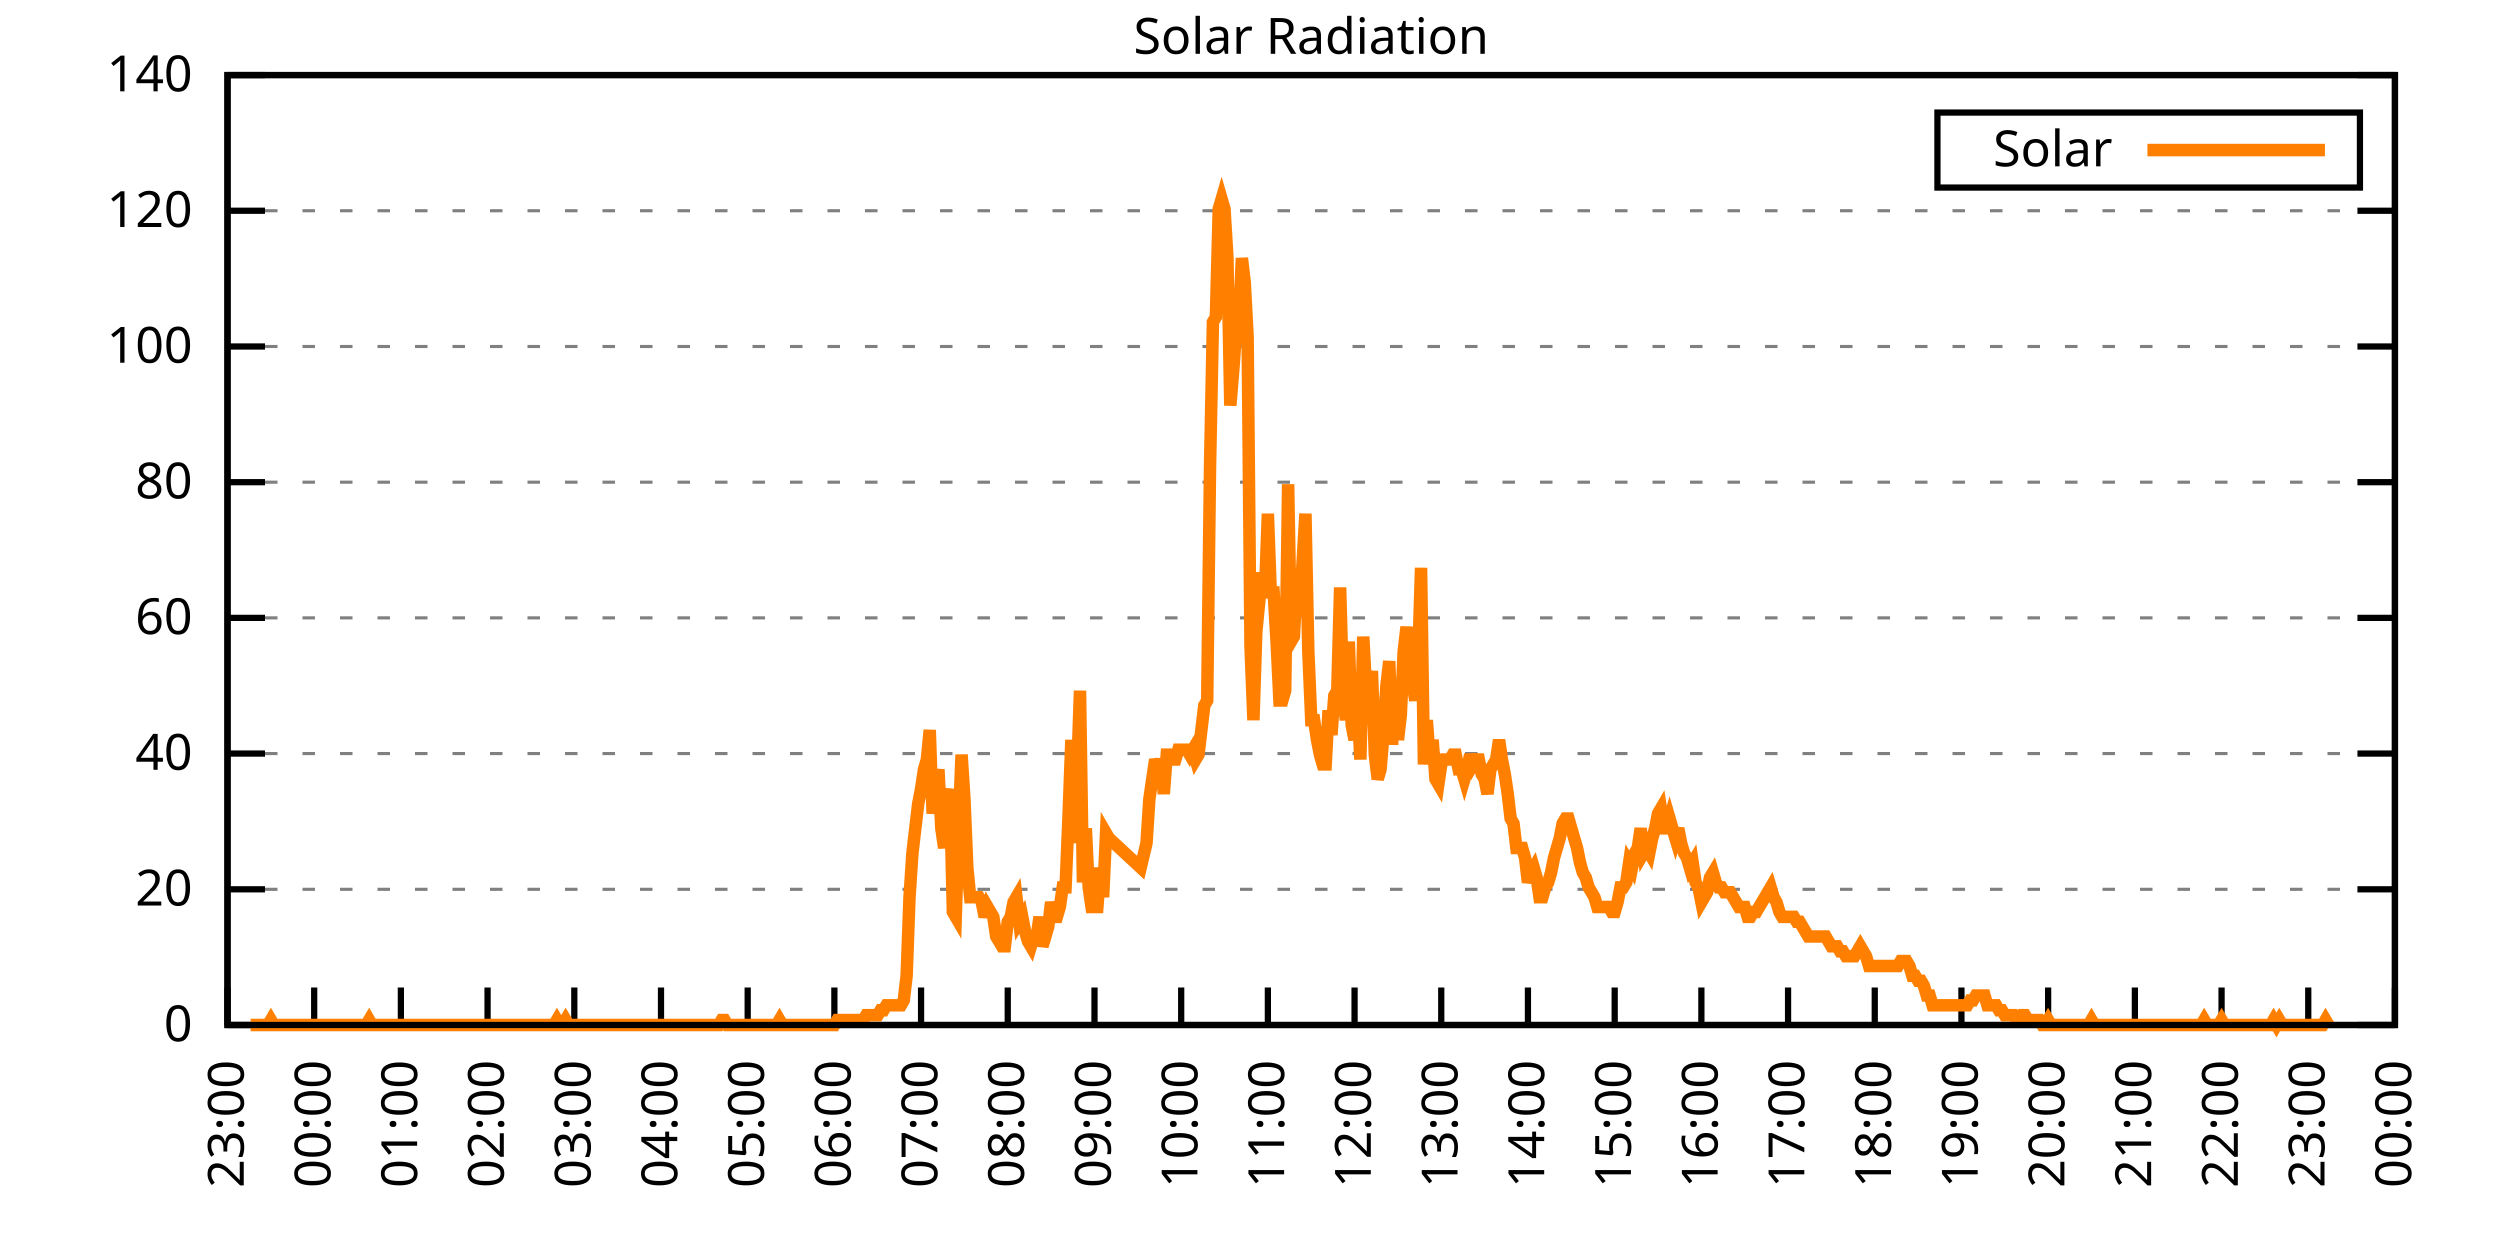
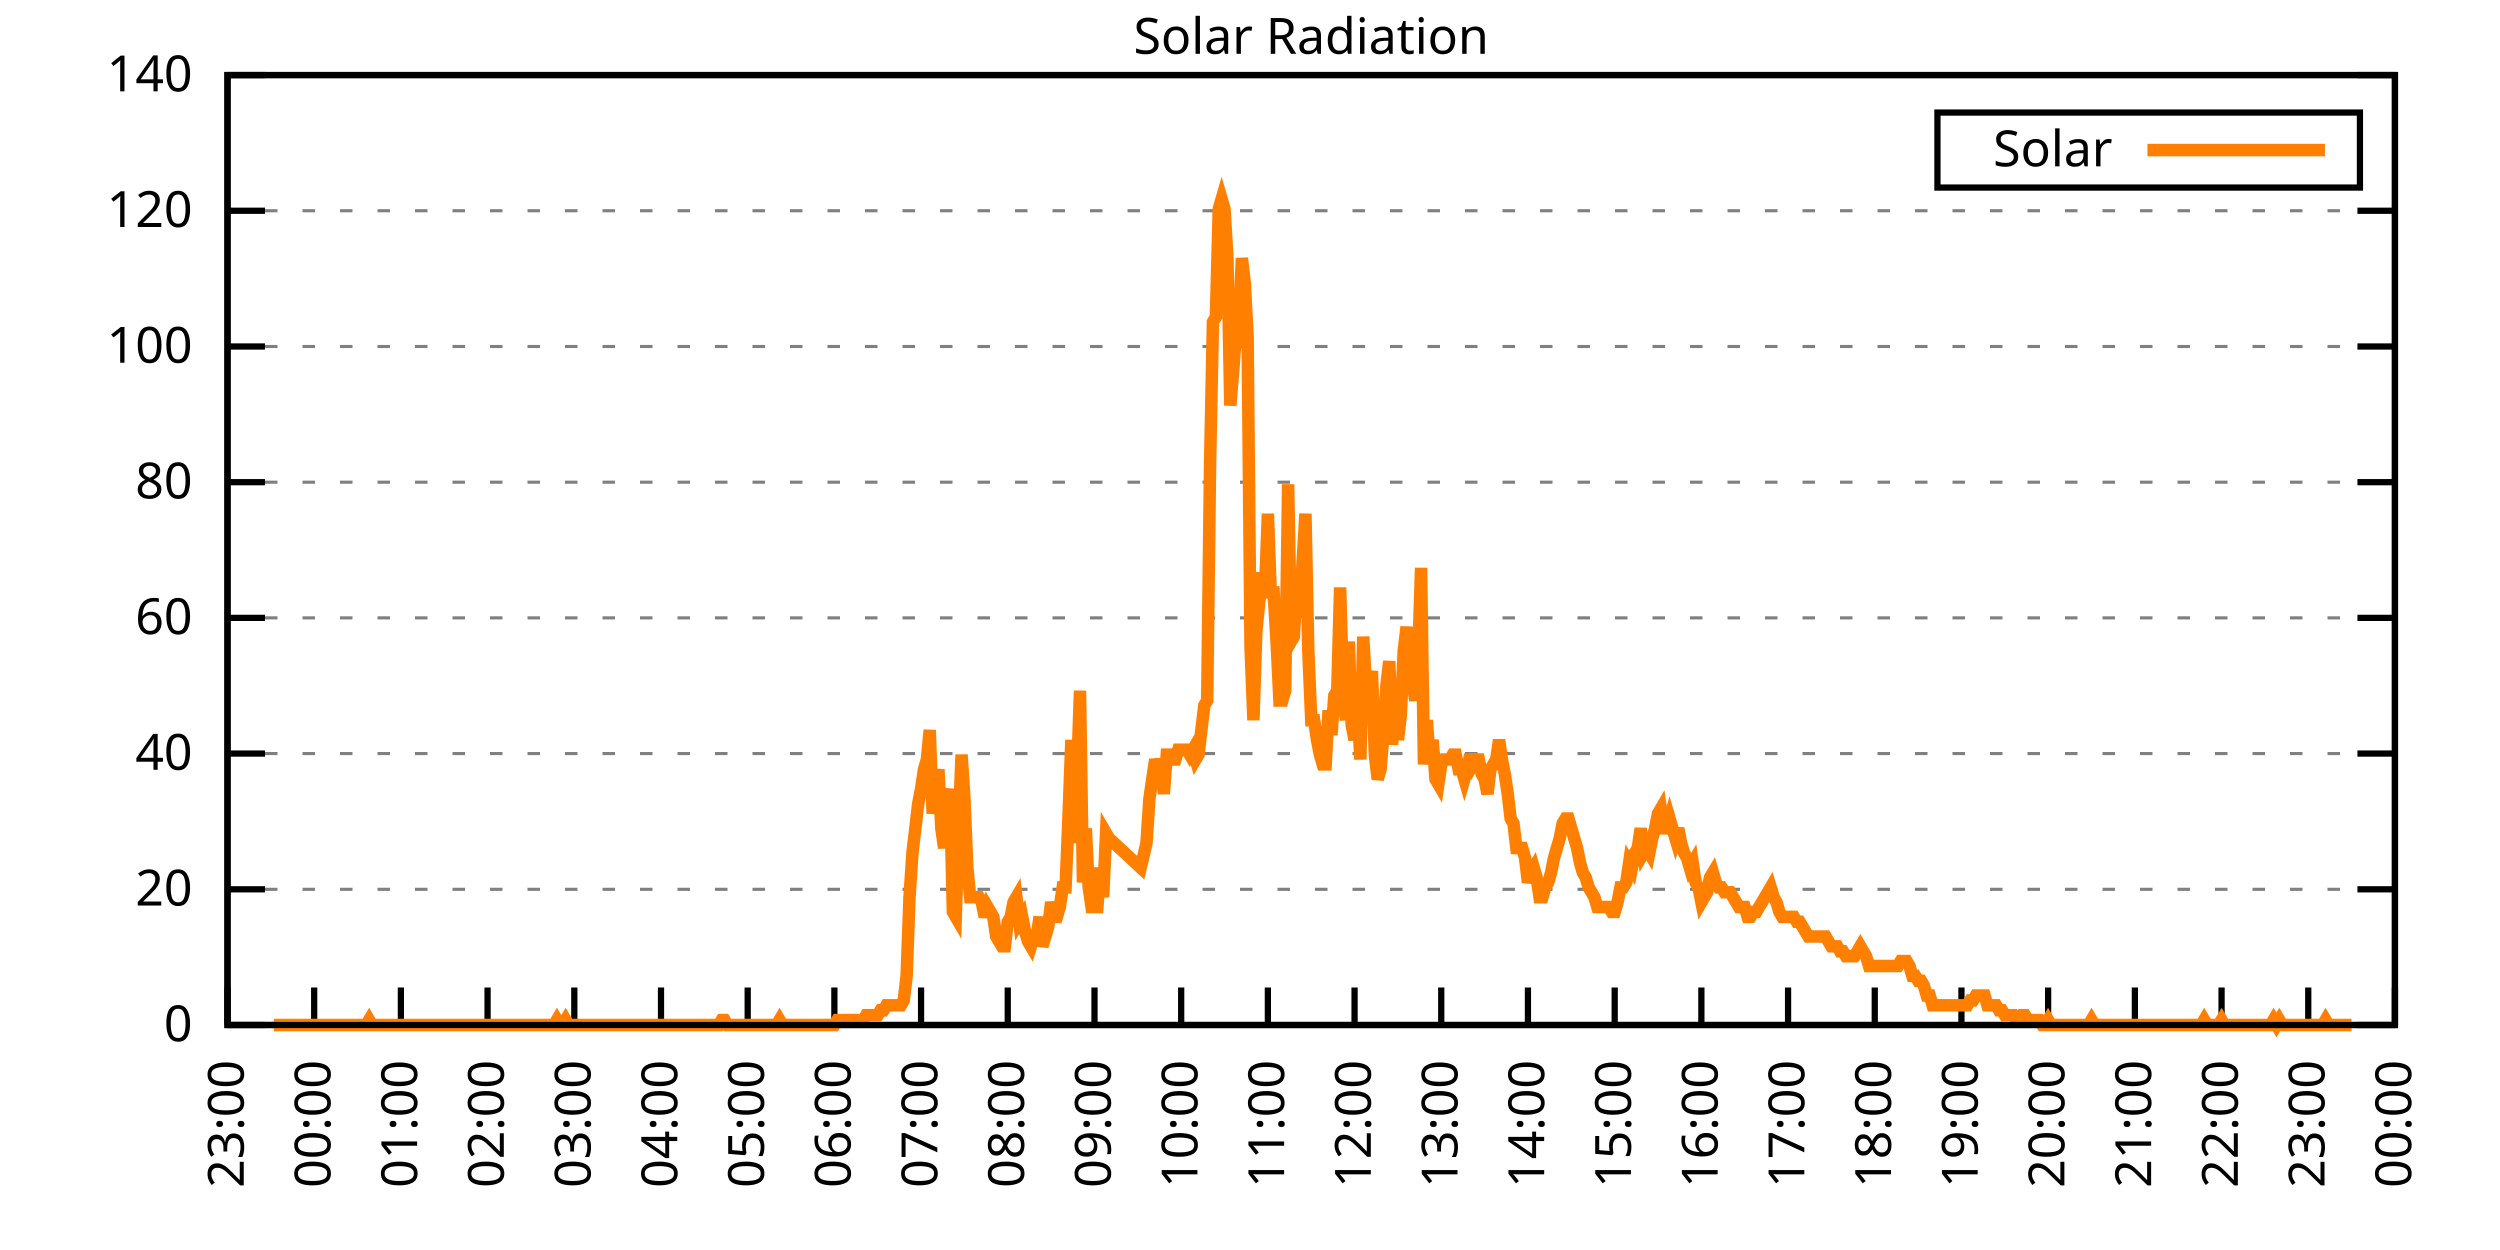
<svg xmlns="http://www.w3.org/2000/svg" xmlns:xlink="http://www.w3.org/1999/xlink" width="400" height="200" viewBox="0 0 400 200">
  <g id="gnuplot_canvas">
    <rect x="0" y="0" width="400" height="200" fill="none" />
    <defs>
      <circle id="gpDot" r="0.5" stroke-width="0.5" stroke="currentColor" />
      <path id="gpPt0" stroke-width="0.333" stroke="currentColor" d="M-1,0 h2 M0,-1 v2" />
      <path id="gpPt1" stroke-width="0.333" stroke="currentColor" d="M-1,-1 L1,1 M1,-1 L-1,1" />
      <path id="gpPt2" stroke-width="0.333" stroke="currentColor" d="M-1,0 L1,0 M0,-1 L0,1 M-1,-1 L1,1 M-1,1 L1,-1" />
      <rect id="gpPt3" stroke-width="0.333" stroke="currentColor" x="-1" y="-1" width="2" height="2" />
      <rect id="gpPt4" stroke-width="0.333" stroke="currentColor" fill="currentColor" x="-1" y="-1" width="2" height="2" />
      <circle id="gpPt5" stroke-width="0.333" stroke="currentColor" cx="0" cy="0" r="1" />
      <use xlink:href="#gpPt5" id="gpPt6" fill="currentColor" stroke="none" />
      <path id="gpPt7" stroke-width="0.333" stroke="currentColor" d="M0,-1.33 L-1.33,0.67 L1.33,0.67 z" />
      <use xlink:href="#gpPt7" id="gpPt8" fill="currentColor" stroke="none" />
      <use xlink:href="#gpPt7" id="gpPt9" stroke="currentColor" transform="rotate(180)" />
      <use xlink:href="#gpPt9" id="gpPt10" fill="currentColor" stroke="none" />
      <use xlink:href="#gpPt3" id="gpPt11" stroke="currentColor" transform="rotate(45)" />
      <use xlink:href="#gpPt11" id="gpPt12" fill="currentColor" stroke="none" />
      <path id="gpPt13" stroke-width="0.333" stroke="currentColor" d="M0,1.330 L1.265,0.411 L0.782,-1.067 L-0.782,-1.076 L-1.265,0.411 z" />
      <use xlink:href="#gpPt13" id="gpPt14" fill="currentColor" stroke="none" />
      <filter id="textbox" filterUnits="objectBoundingBox" x="0" y="0" height="1" width="1">
        <feFlood flood-color="white" flood-opacity="1" result="bgnd" />
        <feComposite in="SourceGraphic" in2="bgnd" operator="atop" />
      </filter>
      <filter id="greybox" filterUnits="objectBoundingBox" x="0" y="0" height="1" width="1">
        <feFlood flood-color="lightgrey" flood-opacity="1" result="grey" />
        <feComposite in="SourceGraphic" in2="grey" operator="atop" />
      </filter>
    </defs>
    <g fill="none" color="white" stroke="currentColor" stroke-width="1.00" stroke-linecap="butt" stroke-linejoin="miter">
</g>
    <g fill="none" color="black" stroke="currentColor" stroke-width="1.00" stroke-linecap="butt" stroke-linejoin="miter">
      <g stroke="none" shape-rendering="crispEdges">
        <polygon fill="rgb(255, 255, 255)" points="36.40,164.00 383.18,164.00 383.18,12.02 36.40,12.02 " />
      </g>
    </g>
    <g fill="none" color="black" stroke="currentColor" stroke-width="1.00" stroke-linecap="butt" stroke-linejoin="miter">
</g>
    <g fill="none" color="black" stroke="black" stroke-width="0.50" stroke-linecap="butt" stroke-linejoin="miter">
</g>
    <g fill="none" color="gray" stroke="currentColor" stroke-width="0.50" stroke-linecap="butt" stroke-linejoin="miter">
      <path stroke="gray" stroke-dasharray="2,4" class="gridline" d="M36.40,164.00 L383.19,164.00  " />
    </g>
    <g fill="none" color="gray" stroke="gray" stroke-width="1.00" stroke-linecap="butt" stroke-linejoin="miter">
</g>
    <g fill="none" color="black" stroke="currentColor" stroke-width="1.00" stroke-linecap="butt" stroke-linejoin="miter">
      <path stroke="black" d="M36.40,164.00 L42.40,164.00 M383.19,164.00 L377.19,164.00  " />
      <g transform="translate(30.80,166.60)" stroke="none" fill="black" font-family="Sans" font-size="8.00" text-anchor="end">
        <text>
          <tspan font-family="Sans"> 0</tspan>
        </text>
      </g>
    </g>
    <g fill="none" color="black" stroke="currentColor" stroke-width="1.00" stroke-linecap="butt" stroke-linejoin="miter">
</g>
    <g fill="none" color="black" stroke="black" stroke-width="0.50" stroke-linecap="butt" stroke-linejoin="miter">
</g>
    <g fill="none" color="gray" stroke="currentColor" stroke-width="0.50" stroke-linecap="butt" stroke-linejoin="miter">
      <path stroke="gray" stroke-dasharray="2,4" class="gridline" d="M36.40,142.29 L383.19,142.29  " />
    </g>
    <g fill="none" color="gray" stroke="gray" stroke-width="1.00" stroke-linecap="butt" stroke-linejoin="miter">
</g>
    <g fill="none" color="black" stroke="currentColor" stroke-width="1.00" stroke-linecap="butt" stroke-linejoin="miter">
      <path stroke="black" d="M36.40,142.29 L42.40,142.29 M383.19,142.29 L377.19,142.29  " />
      <g transform="translate(30.80,144.89)" stroke="none" fill="black" font-family="Sans" font-size="8.00" text-anchor="end">
        <text>
          <tspan font-family="Sans"> 20</tspan>
        </text>
      </g>
    </g>
    <g fill="none" color="black" stroke="currentColor" stroke-width="1.00" stroke-linecap="butt" stroke-linejoin="miter">
</g>
    <g fill="none" color="black" stroke="black" stroke-width="0.50" stroke-linecap="butt" stroke-linejoin="miter">
</g>
    <g fill="none" color="gray" stroke="currentColor" stroke-width="0.50" stroke-linecap="butt" stroke-linejoin="miter">
      <path stroke="gray" stroke-dasharray="2,4" class="gridline" d="M36.40,120.57 L383.19,120.57  " />
    </g>
    <g fill="none" color="gray" stroke="gray" stroke-width="1.00" stroke-linecap="butt" stroke-linejoin="miter">
</g>
    <g fill="none" color="black" stroke="currentColor" stroke-width="1.00" stroke-linecap="butt" stroke-linejoin="miter">
      <path stroke="black" d="M36.40,120.57 L42.40,120.57 M383.19,120.57 L377.19,120.57  " />
      <g transform="translate(30.80,123.17)" stroke="none" fill="black" font-family="Sans" font-size="8.00" text-anchor="end">
        <text>
          <tspan font-family="Sans"> 40</tspan>
        </text>
      </g>
    </g>
    <g fill="none" color="black" stroke="currentColor" stroke-width="1.00" stroke-linecap="butt" stroke-linejoin="miter">
</g>
    <g fill="none" color="black" stroke="black" stroke-width="0.50" stroke-linecap="butt" stroke-linejoin="miter">
</g>
    <g fill="none" color="gray" stroke="currentColor" stroke-width="0.50" stroke-linecap="butt" stroke-linejoin="miter">
      <path stroke="gray" stroke-dasharray="2,4" class="gridline" d="M36.40,98.86 L383.19,98.86  " />
    </g>
    <g fill="none" color="gray" stroke="gray" stroke-width="1.00" stroke-linecap="butt" stroke-linejoin="miter">
</g>
    <g fill="none" color="black" stroke="currentColor" stroke-width="1.00" stroke-linecap="butt" stroke-linejoin="miter">
      <path stroke="black" d="M36.40,98.86 L42.40,98.86 M383.19,98.86 L377.19,98.86  " />
      <g transform="translate(30.80,101.46)" stroke="none" fill="black" font-family="Sans" font-size="8.00" text-anchor="end">
        <text>
          <tspan font-family="Sans"> 60</tspan>
        </text>
      </g>
    </g>
    <g fill="none" color="black" stroke="currentColor" stroke-width="1.00" stroke-linecap="butt" stroke-linejoin="miter">
</g>
    <g fill="none" color="black" stroke="black" stroke-width="0.50" stroke-linecap="butt" stroke-linejoin="miter">
</g>
    <g fill="none" color="gray" stroke="currentColor" stroke-width="0.50" stroke-linecap="butt" stroke-linejoin="miter">
      <path stroke="gray" stroke-dasharray="2,4" class="gridline" d="M36.40,77.15 L383.19,77.15  " />
    </g>
    <g fill="none" color="gray" stroke="gray" stroke-width="1.00" stroke-linecap="butt" stroke-linejoin="miter">
</g>
    <g fill="none" color="black" stroke="currentColor" stroke-width="1.00" stroke-linecap="butt" stroke-linejoin="miter">
      <path stroke="black" d="M36.40,77.15 L42.40,77.15 M383.19,77.15 L377.19,77.15  " />
      <g transform="translate(30.80,79.75)" stroke="none" fill="black" font-family="Sans" font-size="8.00" text-anchor="end">
        <text>
          <tspan font-family="Sans"> 80</tspan>
        </text>
      </g>
    </g>
    <g fill="none" color="black" stroke="currentColor" stroke-width="1.00" stroke-linecap="butt" stroke-linejoin="miter">
</g>
    <g fill="none" color="black" stroke="black" stroke-width="0.50" stroke-linecap="butt" stroke-linejoin="miter">
</g>
    <g fill="none" color="gray" stroke="currentColor" stroke-width="0.50" stroke-linecap="butt" stroke-linejoin="miter">
      <path stroke="gray" stroke-dasharray="2,4" class="gridline" d="M36.40,55.44 L383.19,55.44  " />
    </g>
    <g fill="none" color="gray" stroke="gray" stroke-width="1.00" stroke-linecap="butt" stroke-linejoin="miter">
</g>
    <g fill="none" color="black" stroke="currentColor" stroke-width="1.00" stroke-linecap="butt" stroke-linejoin="miter">
      <path stroke="black" d="M36.40,55.44 L42.40,55.44 M383.19,55.44 L377.19,55.44  " />
      <g transform="translate(30.80,58.04)" stroke="none" fill="black" font-family="Sans" font-size="8.00" text-anchor="end">
        <text>
          <tspan font-family="Sans"> 100</tspan>
        </text>
      </g>
    </g>
    <g fill="none" color="black" stroke="currentColor" stroke-width="1.00" stroke-linecap="butt" stroke-linejoin="miter">
</g>
    <g fill="none" color="black" stroke="black" stroke-width="0.50" stroke-linecap="butt" stroke-linejoin="miter">
</g>
    <g fill="none" color="gray" stroke="currentColor" stroke-width="0.50" stroke-linecap="butt" stroke-linejoin="miter">
      <path stroke="gray" stroke-dasharray="2,4" class="gridline" d="M36.40,33.72 L383.19,33.72  " />
    </g>
    <g fill="none" color="gray" stroke="gray" stroke-width="1.00" stroke-linecap="butt" stroke-linejoin="miter">
</g>
    <g fill="none" color="black" stroke="currentColor" stroke-width="1.00" stroke-linecap="butt" stroke-linejoin="miter">
      <path stroke="black" d="M36.40,33.72 L42.40,33.72 M383.19,33.72 L377.19,33.72  " />
      <g transform="translate(30.80,36.32)" stroke="none" fill="black" font-family="Sans" font-size="8.00" text-anchor="end">
        <text>
          <tspan font-family="Sans"> 120</tspan>
        </text>
      </g>
    </g>
    <g fill="none" color="black" stroke="currentColor" stroke-width="1.00" stroke-linecap="butt" stroke-linejoin="miter">
</g>
    <g fill="none" color="black" stroke="black" stroke-width="0.50" stroke-linecap="butt" stroke-linejoin="miter">
</g>
    <g fill="none" color="gray" stroke="currentColor" stroke-width="0.50" stroke-linecap="butt" stroke-linejoin="miter">
      <path stroke="gray" stroke-dasharray="2,4" class="gridline" d="M36.40,12.01 L383.19,12.01  " />
    </g>
    <g fill="none" color="gray" stroke="gray" stroke-width="1.00" stroke-linecap="butt" stroke-linejoin="miter">
</g>
    <g fill="none" color="black" stroke="currentColor" stroke-width="1.00" stroke-linecap="butt" stroke-linejoin="miter">
      <path stroke="black" d="M36.40,12.01 L42.40,12.01 M383.19,12.01 L377.19,12.01  " />
      <g transform="translate(30.80,14.61)" stroke="none" fill="black" font-family="Sans" font-size="8.00" text-anchor="end">
        <text>
          <tspan font-family="Sans"> 140</tspan>
        </text>
      </g>
    </g>
    <g fill="none" color="black" stroke="currentColor" stroke-width="1.00" stroke-linecap="butt" stroke-linejoin="miter">
      <path stroke="black" d="M36.40,164.00 L36.40,158.00  " />
      <g transform="translate(39.00,169.60) rotate(270.00)" stroke="none" fill="black" font-family="Sans" font-size="8.00" text-anchor="end">
        <text>
          <tspan font-family="Sans">23:00</tspan>
        </text>
      </g>
    </g>
    <g fill="none" color="black" stroke="currentColor" stroke-width="1.00" stroke-linecap="butt" stroke-linejoin="miter">
      <path stroke="black" d="M50.27,164.00 L50.27,158.00  " />
      <g transform="translate(52.87,169.60) rotate(270.00)" stroke="none" fill="black" font-family="Sans" font-size="8.00" text-anchor="end">
        <text>
          <tspan font-family="Sans">00:00</tspan>
        </text>
      </g>
    </g>
    <g fill="none" color="black" stroke="currentColor" stroke-width="1.00" stroke-linecap="butt" stroke-linejoin="miter">
      <path stroke="black" d="M64.14,164.00 L64.14,158.00  " />
      <g transform="translate(66.74,169.60) rotate(270.00)" stroke="none" fill="black" font-family="Sans" font-size="8.00" text-anchor="end">
        <text>
          <tspan font-family="Sans">01:00</tspan>
        </text>
      </g>
    </g>
    <g fill="none" color="black" stroke="currentColor" stroke-width="1.00" stroke-linecap="butt" stroke-linejoin="miter">
      <path stroke="black" d="M78.01,164.00 L78.01,158.00  " />
      <g transform="translate(80.61,169.60) rotate(270.00)" stroke="none" fill="black" font-family="Sans" font-size="8.00" text-anchor="end">
        <text>
          <tspan font-family="Sans">02:00</tspan>
        </text>
      </g>
    </g>
    <g fill="none" color="black" stroke="currentColor" stroke-width="1.00" stroke-linecap="butt" stroke-linejoin="miter">
      <path stroke="black" d="M91.89,164.00 L91.89,158.00  " />
      <g transform="translate(94.49,169.60) rotate(270.00)" stroke="none" fill="black" font-family="Sans" font-size="8.00" text-anchor="end">
        <text>
          <tspan font-family="Sans">03:00</tspan>
        </text>
      </g>
    </g>
    <g fill="none" color="black" stroke="currentColor" stroke-width="1.00" stroke-linecap="butt" stroke-linejoin="miter">
      <path stroke="black" d="M105.76,164.00 L105.76,158.00  " />
      <g transform="translate(108.36,169.60) rotate(270.00)" stroke="none" fill="black" font-family="Sans" font-size="8.00" text-anchor="end">
        <text>
          <tspan font-family="Sans">04:00</tspan>
        </text>
      </g>
    </g>
    <g fill="none" color="black" stroke="currentColor" stroke-width="1.00" stroke-linecap="butt" stroke-linejoin="miter">
      <path stroke="black" d="M119.63,164.00 L119.63,158.00  " />
      <g transform="translate(122.23,169.60) rotate(270.00)" stroke="none" fill="black" font-family="Sans" font-size="8.00" text-anchor="end">
        <text>
          <tspan font-family="Sans">05:00</tspan>
        </text>
      </g>
    </g>
    <g fill="none" color="black" stroke="currentColor" stroke-width="1.00" stroke-linecap="butt" stroke-linejoin="miter">
      <path stroke="black" d="M133.50,164.00 L133.50,158.00  " />
      <g transform="translate(136.10,169.60) rotate(270.00)" stroke="none" fill="black" font-family="Sans" font-size="8.00" text-anchor="end">
        <text>
          <tspan font-family="Sans">06:00</tspan>
        </text>
      </g>
    </g>
    <g fill="none" color="black" stroke="currentColor" stroke-width="1.00" stroke-linecap="butt" stroke-linejoin="miter">
      <path stroke="black" d="M147.37,164.00 L147.37,158.00  " />
      <g transform="translate(149.97,169.60) rotate(270.00)" stroke="none" fill="black" font-family="Sans" font-size="8.00" text-anchor="end">
        <text>
          <tspan font-family="Sans">07:00</tspan>
        </text>
      </g>
    </g>
    <g fill="none" color="black" stroke="currentColor" stroke-width="1.00" stroke-linecap="butt" stroke-linejoin="miter">
      <path stroke="black" d="M161.24,164.00 L161.24,158.00  " />
      <g transform="translate(163.84,169.60) rotate(270.00)" stroke="none" fill="black" font-family="Sans" font-size="8.00" text-anchor="end">
        <text>
          <tspan font-family="Sans">08:00</tspan>
        </text>
      </g>
    </g>
    <g fill="none" color="black" stroke="currentColor" stroke-width="1.00" stroke-linecap="butt" stroke-linejoin="miter">
      <path stroke="black" d="M175.12,164.00 L175.12,158.00  " />
      <g transform="translate(177.72,169.60) rotate(270.00)" stroke="none" fill="black" font-family="Sans" font-size="8.00" text-anchor="end">
        <text>
          <tspan font-family="Sans">09:00</tspan>
        </text>
      </g>
    </g>
    <g fill="none" color="black" stroke="currentColor" stroke-width="1.00" stroke-linecap="butt" stroke-linejoin="miter">
      <path stroke="black" d="M188.99,164.00 L188.99,158.00  " />
      <g transform="translate(191.59,169.60) rotate(270.00)" stroke="none" fill="black" font-family="Sans" font-size="8.00" text-anchor="end">
        <text>
          <tspan font-family="Sans">10:00</tspan>
        </text>
      </g>
    </g>
    <g fill="none" color="black" stroke="currentColor" stroke-width="1.00" stroke-linecap="butt" stroke-linejoin="miter">
      <path stroke="black" d="M202.86,164.00 L202.86,158.00  " />
      <g transform="translate(205.46,169.60) rotate(270.00)" stroke="none" fill="black" font-family="Sans" font-size="8.00" text-anchor="end">
        <text>
          <tspan font-family="Sans">11:00</tspan>
        </text>
      </g>
    </g>
    <g fill="none" color="black" stroke="currentColor" stroke-width="1.00" stroke-linecap="butt" stroke-linejoin="miter">
      <path stroke="black" d="M216.73,164.00 L216.73,158.00  " />
      <g transform="translate(219.33,169.60) rotate(270.00)" stroke="none" fill="black" font-family="Sans" font-size="8.00" text-anchor="end">
        <text>
          <tspan font-family="Sans">12:00</tspan>
        </text>
      </g>
    </g>
    <g fill="none" color="black" stroke="currentColor" stroke-width="1.00" stroke-linecap="butt" stroke-linejoin="miter">
      <path stroke="black" d="M230.60,164.00 L230.60,158.00  " />
      <g transform="translate(233.20,169.60) rotate(270.00)" stroke="none" fill="black" font-family="Sans" font-size="8.00" text-anchor="end">
        <text>
          <tspan font-family="Sans">13:00</tspan>
        </text>
      </g>
    </g>
    <g fill="none" color="black" stroke="currentColor" stroke-width="1.00" stroke-linecap="butt" stroke-linejoin="miter">
      <path stroke="black" d="M244.47,164.00 L244.47,158.00  " />
      <g transform="translate(247.07,169.60) rotate(270.00)" stroke="none" fill="black" font-family="Sans" font-size="8.00" text-anchor="end">
        <text>
          <tspan font-family="Sans">14:00</tspan>
        </text>
      </g>
    </g>
    <g fill="none" color="black" stroke="currentColor" stroke-width="1.00" stroke-linecap="butt" stroke-linejoin="miter">
      <path stroke="black" d="M258.35,164.00 L258.35,158.00  " />
      <g transform="translate(260.95,169.60) rotate(270.00)" stroke="none" fill="black" font-family="Sans" font-size="8.00" text-anchor="end">
        <text>
          <tspan font-family="Sans">15:00</tspan>
        </text>
      </g>
    </g>
    <g fill="none" color="black" stroke="currentColor" stroke-width="1.00" stroke-linecap="butt" stroke-linejoin="miter">
      <path stroke="black" d="M272.22,164.00 L272.22,158.00  " />
      <g transform="translate(274.82,169.60) rotate(270.00)" stroke="none" fill="black" font-family="Sans" font-size="8.00" text-anchor="end">
        <text>
          <tspan font-family="Sans">16:00</tspan>
        </text>
      </g>
    </g>
    <g fill="none" color="black" stroke="currentColor" stroke-width="1.00" stroke-linecap="butt" stroke-linejoin="miter">
      <path stroke="black" d="M286.09,164.00 L286.09,158.00  " />
      <g transform="translate(288.69,169.60) rotate(270.00)" stroke="none" fill="black" font-family="Sans" font-size="8.00" text-anchor="end">
        <text>
          <tspan font-family="Sans">17:00</tspan>
        </text>
      </g>
    </g>
    <g fill="none" color="black" stroke="currentColor" stroke-width="1.00" stroke-linecap="butt" stroke-linejoin="miter">
      <path stroke="black" d="M299.96,164.00 L299.96,158.00  " />
      <g transform="translate(302.56,169.60) rotate(270.00)" stroke="none" fill="black" font-family="Sans" font-size="8.00" text-anchor="end">
        <text>
          <tspan font-family="Sans">18:00</tspan>
        </text>
      </g>
    </g>
    <g fill="none" color="black" stroke="currentColor" stroke-width="1.00" stroke-linecap="butt" stroke-linejoin="miter">
      <path stroke="black" d="M313.83,164.00 L313.83,158.00  " />
      <g transform="translate(316.43,169.60) rotate(270.00)" stroke="none" fill="black" font-family="Sans" font-size="8.00" text-anchor="end">
        <text>
          <tspan font-family="Sans">19:00</tspan>
        </text>
      </g>
    </g>
    <g fill="none" color="black" stroke="currentColor" stroke-width="1.00" stroke-linecap="butt" stroke-linejoin="miter">
      <path stroke="black" d="M327.70,164.00 L327.70,158.00  " />
      <g transform="translate(330.30,169.60) rotate(270.00)" stroke="none" fill="black" font-family="Sans" font-size="8.00" text-anchor="end">
        <text>
          <tspan font-family="Sans">20:00</tspan>
        </text>
      </g>
    </g>
    <g fill="none" color="black" stroke="currentColor" stroke-width="1.00" stroke-linecap="butt" stroke-linejoin="miter">
      <path stroke="black" d="M341.58,164.00 L341.58,158.00  " />
      <g transform="translate(344.18,169.60) rotate(270.00)" stroke="none" fill="black" font-family="Sans" font-size="8.00" text-anchor="end">
        <text>
          <tspan font-family="Sans">21:00</tspan>
        </text>
      </g>
    </g>
    <g fill="none" color="black" stroke="currentColor" stroke-width="1.00" stroke-linecap="butt" stroke-linejoin="miter">
      <path stroke="black" d="M355.45,164.00 L355.45,158.00  " />
      <g transform="translate(358.05,169.60) rotate(270.00)" stroke="none" fill="black" font-family="Sans" font-size="8.00" text-anchor="end">
        <text>
          <tspan font-family="Sans">22:00</tspan>
        </text>
      </g>
    </g>
    <g fill="none" color="black" stroke="currentColor" stroke-width="1.00" stroke-linecap="butt" stroke-linejoin="miter">
      <path stroke="black" d="M369.32,164.00 L369.32,158.00  " />
      <g transform="translate(371.92,169.60) rotate(270.00)" stroke="none" fill="black" font-family="Sans" font-size="8.00" text-anchor="end">
        <text>
          <tspan font-family="Sans">23:00</tspan>
        </text>
      </g>
    </g>
    <g fill="none" color="black" stroke="currentColor" stroke-width="1.00" stroke-linecap="butt" stroke-linejoin="miter">
      <path stroke="black" d="M383.19,164.00 L383.19,158.00  " />
      <g transform="translate(385.79,169.60) rotate(270.00)" stroke="none" fill="black" font-family="Sans" font-size="8.00" text-anchor="end">
        <text>
          <tspan font-family="Sans">00:00</tspan>
        </text>
      </g>
    </g>
    <g fill="none" color="black" stroke="currentColor" stroke-width="1.00" stroke-linecap="butt" stroke-linejoin="miter">
</g>
    <g fill="none" color="black" stroke="currentColor" stroke-width="1.00" stroke-linecap="butt" stroke-linejoin="miter">
      <path stroke="black" d="M36.40,12.01 L36.40,164.00 L383.19,164.00 L383.19,12.01 L36.40,12.01 Z  " />
    </g>
    <g fill="none" color="black" stroke="currentColor" stroke-width="1.00" stroke-linecap="butt" stroke-linejoin="miter">
</g>
    <g fill="none" color="black" stroke="currentColor" stroke-width="1.00" stroke-linecap="butt" stroke-linejoin="miter">
      <path stroke="black" d="M309.99,30.01 L309.99,18.01 L377.59,18.01 L377.59,30.01 L309.99,30.01 Z  " />
    </g>
    <g id="Solar_Radiation_plot_1">
      <g fill="none" color="white" stroke="black" stroke-width="2.00" stroke-linecap="butt" stroke-linejoin="miter">
</g>
      <g fill="none" color="black" stroke="currentColor" stroke-width="2.00" stroke-linecap="butt" stroke-linejoin="miter">
        <g transform="translate(337.99,26.61)" stroke="none" fill="black" font-family="Sans" font-size="8.00" text-anchor="end">
          <text>
            <tspan font-family="Sans">Solar</tspan>
          </text>
        </g>
      </g>
      <g fill="none" color="black" stroke="currentColor" stroke-width="2.00" stroke-linecap="butt" stroke-linejoin="miter">
-         <path stroke="rgb(255, 127,   0)" d="M343.59,24.01 L371.99,24.01 M40.10,164.00 L40.56,164.00 L41.02,164.00 L41.49,164.00 L41.95,164.00 L42.41,164.00   L42.87,164.00 L43.34,163.21 L43.80,164.00 L44.26,164.00 L44.72,164.00 L45.19,164.00 L45.65,164.00 L46.11,164.00   L46.57,164.00 L47.03,164.00 L47.50,164.00 L47.96,164.00 L48.42,164.00 L48.88,164.00 L49.35,164.00 L49.81,164.00   L50.27,164.00 L50.73,164.00 L51.20,164.00 L51.66,164.00 L52.12,164.00 L52.58,164.00 L53.05,164.00 L53.51,164.00   L53.97,164.00 L54.43,164.00 L54.90,164.00 L55.36,164.00 L55.82,164.00 L56.28,164.00 L56.75,164.00 L57.21,164.00   L57.67,164.00 L58.13,164.00 L58.59,164.00 L59.06,163.21 L59.52,164.00 L59.98,164.00 L60.44,164.00 L60.91,164.00   L61.37,164.00 L61.83,164.00 L62.29,164.00 L62.76,164.00 L63.22,164.00 L63.68,164.00 L64.14,164.00 L64.61,164.00   L65.07,164.00 L65.53,164.00 L65.99,164.00 L66.46,164.00 L66.92,164.00 L67.38,164.00 L67.84,164.00 L68.30,164.00   L68.77,164.00 L69.23,164.00 L69.69,164.00 L70.15,164.00 L70.62,164.00 L71.08,164.00 L71.54,164.00 L72.00,164.00   L72.47,164.00 L72.93,164.00 L73.39,164.00 L73.85,164.00 L74.32,164.00 L74.78,164.00 L75.24,164.00 L75.70,164.00   L76.17,164.00 L76.63,164.00 L77.09,164.00 L77.55,164.00 L78.01,164.00 L78.48,164.00 L78.94,164.00 L79.40,164.00   L79.86,164.00 L80.33,164.00 L80.79,164.00 L81.25,164.00 L81.71,164.00 L82.18,164.00 L82.64,164.00 L83.10,164.00   L83.56,164.00 L84.03,164.00 L84.49,164.00 L84.95,164.00 L85.41,164.00 L85.88,164.00 L86.34,164.00 L86.80,164.00   L87.26,164.00 L87.72,164.00 L88.19,164.00 L88.65,164.00 L89.11,163.21 L89.57,164.00 L90.04,164.00 L90.50,163.21   L90.96,164.00 L91.42,164.00 L91.89,164.00 L92.35,164.00 L92.81,164.00 L93.27,164.00 L93.74,164.00 L94.20,164.00   L94.66,164.00 L95.12,164.00 L95.59,164.00 L96.05,164.00 L96.51,164.00 L96.97,164.00 L97.44,164.00 L97.90,164.00   L98.36,164.00 L98.82,164.00 L99.28,164.00 L99.75,164.00 L100.21,164.00 L100.67,164.00 L101.13,164.00 L101.60,164.00   L102.06,164.00 L102.52,164.00 L102.98,164.00 L103.45,164.00 L103.91,164.00 L104.37,164.00 L104.83,164.00 L105.30,164.00   L105.76,164.00 L106.22,164.00 L106.68,164.00 L107.15,164.00 L107.61,164.00 L108.07,164.00 L108.53,164.00 L108.99,164.00   L109.46,164.00 L109.92,164.00 L110.38,164.00 L110.84,164.00 L111.31,164.00 L111.77,164.00 L112.23,164.00 L112.69,164.00   L113.16,164.00 L113.62,164.00 L114.08,164.00 L114.54,164.00 L115.01,164.00 L115.47,163.21 L115.93,163.21 L116.39,164.00   L116.86,164.00 L117.32,164.00 L117.78,164.00 L118.24,164.00 L118.70,164.00 L119.17,164.00 L119.63,164.00 L120.09,164.00   L120.55,164.00 L121.02,164.00 L121.48,164.00 L121.94,164.00 L122.40,164.00 L122.87,164.00 L123.33,164.00 L123.79,164.00   L124.25,164.00 L124.72,163.21 L125.18,164.00 L125.64,164.00 L126.10,164.00 L126.57,164.00 L127.03,164.00 L127.49,164.00   L127.95,164.00 L128.41,164.00 L128.88,164.00 L129.34,164.00 L129.80,164.00 L130.26,164.00 L130.73,164.00 L131.19,164.00   L131.65,164.00 L132.11,164.00 L132.58,164.00 L133.04,164.00 L133.50,164.00 L133.96,163.21 L134.43,163.21 L134.89,163.21   L135.35,163.21 L135.81,163.21 L136.28,163.21 L136.74,163.21 L137.20,163.21 L137.66,163.21 L138.13,163.21 L138.59,162.43   L139.05,162.43 L139.51,162.43 L139.97,162.43 L140.44,162.43 L140.90,161.64 L141.36,161.64 L141.82,160.85 L142.29,160.85   L142.75,160.85 L143.21,160.85 L143.67,160.85 L144.14,160.85 L144.60,160.07 L145.06,156.13 L145.52,143.55 L145.99,136.47   L146.45,132.54 L146.91,128.60 L147.37,126.24 L147.84,123.10 L148.30,121.52 L148.76,116.80 L149.22,130.18 L149.68,126.24   L150.15,123.10 L150.61,132.54 L151.07,135.68 L151.53,128.60 L152.00,126.24 L152.46,145.91 L152.92,146.70 L153.38,132.54   L153.85,120.74 L154.31,127.82 L154.77,138.83 L155.23,143.55 L155.70,143.55 L156.16,143.55 L156.62,143.55 L157.08,144.34   L157.55,146.70 L158.01,145.12 L158.47,145.91 L158.93,146.70 L159.39,149.84 L159.86,150.63 L160.32,151.41 L160.78,151.41   L161.24,147.48 L161.71,146.70 L162.17,144.34 L162.63,143.55 L163.09,147.48 L163.56,146.70 L164.02,149.05 L164.48,150.63   L164.94,151.41 L165.41,149.84 L165.87,149.84 L166.33,146.70 L166.79,151.41 L167.26,149.84 L167.72,148.27 L168.18,144.34   L168.64,146.70 L169.10,146.70 L169.57,145.12 L170.03,141.98 L170.49,141.98 L170.95,130.96 L171.42,118.38 L171.88,134.90   L172.34,123.88 L172.80,110.51 L173.27,141.19 L173.73,132.54 L174.19,141.98 L174.65,145.12 L175.12,145.12 L175.58,145.12   L176.04,138.83 L176.50,143.55 L176.97,133.32 L177.43,134.11 L182.51,138.83 L183.44,134.90 L183.90,127.82 L184.36,124.67   L184.83,121.52 L185.29,123.10 L185.75,121.52 L186.21,127.03 L186.68,120.74 L187.14,120.74 L187.60,121.52 L188.06,121.52   L188.53,119.95 L188.99,119.95 L189.45,119.95 L189.91,119.95 L190.37,120.74 L190.84,119.95 L191.30,121.52 L191.76,120.74   L192.22,116.80 L192.69,112.87 L193.15,112.09 L193.61,74.33 L194.07,51.52 L194.54,50.73 L195.00,33.43 L195.46,31.85   L195.92,33.43 L196.39,41.29 L196.85,64.89 L197.31,59.38 L197.77,53.09 L198.24,52.30 L198.70,41.29 L199.16,45.23   L199.62,53.88 L200.08,103.43 L200.55,115.23 L201.01,101.07 L201.47,96.35 L201.93,91.63 L202.40,94.78 L202.86,82.19   L203.32,94.78 L203.78,94.78 L204.25,102.65 L204.71,112.09 L205.17,112.09 L205.63,110.51 L206.10,77.48 L206.56,102.65   L207.02,101.86 L207.48,93.21 L207.95,98.71 L208.41,90.06 L208.87,82.19 L209.33,104.22 L209.80,115.23 L210.26,115.23   L210.72,118.38 L211.18,120.74 L211.64,122.31 L212.11,122.31 L212.57,113.66 L213.03,117.59 L213.49,111.30 L213.96,110.51   L214.42,93.99 L214.88,110.51 L215.34,115.23 L215.81,102.65 L216.27,116.02 L216.73,118.38 L217.19,112.09 L217.66,121.52   L218.12,101.86 L218.58,110.51 L219.04,110.51 L219.51,107.37 L219.97,120.74 L220.43,124.67 L220.89,123.10 L221.35,117.59   L221.82,109.73 L222.28,105.79 L222.74,119.16 L223.20,110.51 L223.67,118.38 L224.13,114.44 L224.59,104.22 L225.05,100.29   L225.52,108.15 L225.98,108.94 L226.44,112.09 L226.90,105.79 L227.37,90.85 L227.83,122.31 L228.29,115.23 L228.75,121.52   L229.22,118.38 L229.68,124.67 L230.14,125.46 L230.60,122.31 L231.06,121.52 L231.53,121.52 L231.99,121.52 L232.45,120.74   L232.91,120.74 L233.38,123.10 L233.84,123.10 L234.30,124.67 L234.76,123.10 L235.23,120.74 L235.69,122.31 L236.15,121.52   L236.61,121.52 L237.08,123.88 L237.54,124.67 L238.00,127.03 L238.46,123.10 L238.93,122.31 L239.39,121.52 L239.85,118.38   L240.31,121.52 L240.77,123.88 L241.24,127.03 L241.70,130.96 L242.16,131.75 L242.62,135.68 L243.09,135.68 L243.55,135.68   L244.01,137.26 L244.47,141.19 L244.94,139.62 L245.40,138.83 L245.86,140.40 L246.32,143.55 L246.79,143.55 L247.25,141.98   L247.71,141.19 L248.17,139.62 L248.64,137.26 L249.10,135.68 L249.56,134.11 L250.02,131.75 L250.49,130.96 L250.95,130.96   L251.41,132.54 L251.87,134.11 L252.33,135.68 L252.80,138.04 L253.26,139.62 L253.72,140.40 L254.18,141.98 L254.65,142.76   L255.11,143.55 L255.57,145.12 L256.03,145.12 L256.50,145.12 L256.96,145.12 L257.42,145.12 L257.88,145.91 L258.35,145.91   L258.81,144.34 L259.27,141.98 L259.73,141.98 L260.20,141.19 L260.66,138.04 L261.12,138.83 L261.58,136.47 L262.04,135.68   L262.51,132.54 L262.97,136.47 L263.43,135.68 L263.89,136.47 L264.36,134.11 L264.82,132.54 L265.28,130.18 L265.74,129.39   L266.21,132.54 L266.67,132.54 L267.13,130.96 L267.59,132.54 L268.06,134.11 L268.52,132.54 L268.98,134.90 L269.44,136.47   L269.91,137.26 L270.37,138.83 L270.83,138.04 L271.29,141.19 L271.75,141.98 L272.22,144.34 L272.68,143.55 L273.14,142.76   L273.60,140.40 L274.07,139.62 L274.53,141.19 L274.99,141.98 L275.45,141.98 L275.92,142.76 L276.38,142.76 L276.84,142.76   L277.30,143.55 L277.77,144.34 L278.23,145.12 L278.69,145.12 L279.15,145.12 L279.62,146.70 L280.08,146.70 L280.54,145.91   L281.00,145.91 L281.46,145.12 L281.93,144.34 L282.39,143.55 L282.85,142.76 L283.31,141.98 L283.78,143.55 L284.24,144.34   L284.70,145.91 L285.16,146.70 L285.63,146.70 L286.09,146.70 L286.55,146.70 L287.01,146.70 L287.48,147.48 L287.94,147.48   L288.40,148.27 L288.86,149.05 L289.33,149.84 L289.79,149.84 L290.25,149.84 L290.71,149.84 L291.18,149.84 L291.64,149.84   L292.10,149.84 L292.56,150.63 L293.02,151.41 L293.49,151.41 L293.95,151.41 L294.41,152.20 L294.87,152.20 L295.34,152.99   L295.80,152.99 L296.26,152.99 L296.72,152.99 L297.19,152.20 L297.65,151.41 L298.11,152.20 L298.57,152.99 L299.04,154.56   L299.50,154.56 L299.96,154.56 L300.42,154.56 L300.89,154.56 L301.35,154.56 L301.81,154.56 L302.27,154.56 L302.73,154.56   L303.20,154.56 L303.66,154.56 L304.12,153.77 L304.58,153.77 L305.05,153.77 L305.51,154.56 L305.97,156.13 L306.43,156.13   L306.90,156.92 L307.36,156.92 L307.82,157.71 L308.28,159.28 L308.75,159.28 L309.21,160.85 L309.67,160.85 L310.13,160.85   L310.60,160.85 L311.06,160.85 L311.52,160.85 L311.98,160.85 L312.44,160.85 L312.91,160.85 L313.37,160.85 L313.83,160.85   L314.29,160.85 L314.76,160.85 L315.22,160.07 L315.68,160.07 L316.14,159.28 L316.61,159.28 L317.07,159.28 L317.53,159.28   L317.99,160.85 L318.46,160.85 L318.92,160.85 L319.38,160.85 L319.84,161.64 L320.31,161.64 L320.77,162.43 L321.23,162.43   L321.69,162.43 L322.15,162.43 L322.62,163.21 L323.08,163.21 L323.54,162.43 L324.00,162.43 L324.47,163.21 L324.93,163.21   L325.39,163.21 L325.85,163.21 L326.32,163.21 L326.78,164.00 L327.24,164.00 L327.70,163.21 L328.17,164.00 L328.63,164.00   L329.09,164.00 L329.55,164.00 L330.02,164.00 L330.48,164.00 L330.94,164.00 L331.40,164.00 L331.87,164.00 L332.33,164.00   L332.79,164.00 L333.25,164.00 L333.71,164.00 L334.18,164.00 L334.64,163.21 L335.10,164.00 L335.56,164.00 L336.03,164.00   L336.49,164.00 L336.95,164.00 L337.41,164.00 L337.88,164.00 L338.34,164.00 L338.80,164.00 L339.26,164.00 L339.73,164.00   L340.19,164.00 L340.65,164.00 L341.11,164.00 L341.58,164.00 L342.04,164.00 L342.50,164.00 L342.96,164.00 L343.42,164.00   L343.89,164.00 L344.35,164.00 L344.81,164.00 L345.27,164.00 L345.74,164.00 L346.20,164.00 L346.66,164.00 L347.12,164.00   L347.59,164.00 L348.05,164.00 L348.51,164.00 L348.97,164.00 L349.44,164.00 L349.90,164.00 L350.36,164.00 L350.82,164.00   L351.29,164.00 L351.75,164.00 L352.21,164.00 L352.67,163.21 L353.13,164.00 L353.60,164.00 L354.06,164.00 L354.52,164.00   L354.98,164.00 L355.45,163.21 L355.91,164.00 L356.37,164.00 L356.83,164.00 L357.30,164.00 L357.76,164.00 L358.22,164.00   L358.68,164.00 L359.15,164.00 L359.61,164.00 L360.07,164.00 L360.53,164.00 L361.00,164.00 L361.46,164.00 L361.92,164.00   L362.38,164.00 L362.84,164.00 L363.31,164.00 L363.77,163.21 L364.23,164.00 L364.69,163.21 L365.16,164.00 L365.62,164.00   L366.08,164.00 L366.54,164.00 L367.01,164.00 L367.47,164.00 L367.93,164.00 L368.39,164.00 L368.86,164.00 L369.32,164.00   L369.78,164.00 L370.24,164.00 L370.71,164.00 L371.17,164.00 L371.63,164.00 L372.09,163.21 L372.56,164.00  " />
+         <path stroke="rgb(255, 127,   0)" d="M343.59,24.01 L371.99,24.01 M43.80,164.00 L44.26,164.00 L44.72,164.00 L45.19,164.00 L45.65,164.00 L46.11,164.00   L46.57,164.00 L47.03,164.00 L47.50,164.00 L47.96,164.00 L48.42,164.00 L48.88,164.00 L49.35,164.00 L49.81,164.00   L50.27,164.00 L50.73,164.00 L51.20,164.00 L51.66,164.00 L52.12,164.00 L52.58,164.00 L53.05,164.00 L53.51,164.00   L53.97,164.00 L54.43,164.00 L54.90,164.00 L55.36,164.00 L55.82,164.00 L56.28,164.00 L56.75,164.00 L57.21,164.00   L57.67,164.00 L58.13,164.00 L58.59,164.00 L59.06,163.21 L59.52,164.00 L59.98,164.00 L60.44,164.00 L60.91,164.00   L61.37,164.00 L61.83,164.00 L62.29,164.00 L62.76,164.00 L63.22,164.00 L63.68,164.00 L64.14,164.00 L64.61,164.00   L65.07,164.00 L65.53,164.00 L65.99,164.00 L66.46,164.00 L66.92,164.00 L67.38,164.00 L67.84,164.00 L68.30,164.00   L68.77,164.00 L69.23,164.00 L69.69,164.00 L70.15,164.00 L70.62,164.00 L71.08,164.00 L71.54,164.00 L72.00,164.00   L72.47,164.00 L72.93,164.00 L73.39,164.00 L73.85,164.00 L74.32,164.00 L74.78,164.00 L75.24,164.00 L75.70,164.00   L76.17,164.00 L76.63,164.00 L77.09,164.00 L77.55,164.00 L78.01,164.00 L78.48,164.00 L78.94,164.00 L79.40,164.00   L79.86,164.00 L80.33,164.00 L80.79,164.00 L81.25,164.00 L81.71,164.00 L82.18,164.00 L82.64,164.00 L83.10,164.00   L83.56,164.00 L84.03,164.00 L84.49,164.00 L84.95,164.00 L85.41,164.00 L85.88,164.00 L86.34,164.00 L86.80,164.00   L87.26,164.00 L87.72,164.00 L88.19,164.00 L88.65,164.00 L89.11,163.21 L89.57,164.00 L90.04,164.00 L90.50,163.21   L90.96,164.00 L91.42,164.00 L91.89,164.00 L92.35,164.00 L92.81,164.00 L93.27,164.00 L93.74,164.00 L94.20,164.00   L94.66,164.00 L95.12,164.00 L95.59,164.00 L96.05,164.00 L96.51,164.00 L96.97,164.00 L97.44,164.00 L97.90,164.00   L98.36,164.00 L98.82,164.00 L99.28,164.00 L99.75,164.00 L100.21,164.00 L100.67,164.00 L101.13,164.00 L101.60,164.00   L102.06,164.00 L102.52,164.00 L102.98,164.00 L103.45,164.00 L103.91,164.00 L104.37,164.00 L104.83,164.00 L105.30,164.00   L105.76,164.00 L106.22,164.00 L106.68,164.00 L107.15,164.00 L107.61,164.00 L108.07,164.00 L108.53,164.00 L108.99,164.00   L109.46,164.00 L109.92,164.00 L110.38,164.00 L110.84,164.00 L111.31,164.00 L111.77,164.00 L112.23,164.00 L112.69,164.00   L113.16,164.00 L113.62,164.00 L114.08,164.00 L114.54,164.00 L115.01,164.00 L115.47,163.21 L115.93,163.21 L116.39,164.00   L116.86,164.00 L117.32,164.00 L117.78,164.00 L118.24,164.00 L118.70,164.00 L119.17,164.00 L119.63,164.00 L120.09,164.00   L120.55,164.00 L121.02,164.00 L121.48,164.00 L121.94,164.00 L122.40,164.00 L122.87,164.00 L123.33,164.00 L123.79,164.00   L124.25,164.00 L124.72,163.21 L125.18,164.00 L125.64,164.00 L126.10,164.00 L126.57,164.00 L127.03,164.00 L127.49,164.00   L127.95,164.00 L128.41,164.00 L128.88,164.00 L129.34,164.00 L129.80,164.00 L130.26,164.00 L130.73,164.00 L131.19,164.00   L131.65,164.00 L132.11,164.00 L132.58,164.00 L133.04,164.00 L133.50,164.00 L133.96,163.21 L134.43,163.21 L134.89,163.21   L135.35,163.21 L135.81,163.21 L136.28,163.21 L136.74,163.21 L137.20,163.21 L137.66,163.21 L138.13,163.21 L138.59,162.43   L139.05,162.43 L139.51,162.43 L139.97,162.43 L140.44,162.43 L140.90,161.64 L141.36,161.64 L141.82,160.85 L142.29,160.85   L142.75,160.85 L143.21,160.85 L143.67,160.85 L144.14,160.85 L144.60,160.07 L145.06,156.13 L145.52,143.55 L145.99,136.47   L146.45,132.54 L146.91,128.60 L147.37,126.24 L147.84,123.10 L148.30,121.52 L148.76,116.80 L149.22,130.18 L149.68,126.24   L150.15,123.10 L150.61,132.54 L151.07,135.68 L151.53,128.60 L152.00,126.24 L152.46,145.91 L152.92,146.70 L153.38,132.54   L153.85,120.74 L154.31,127.82 L154.77,138.83 L155.23,143.55 L155.70,143.55 L156.16,143.55 L156.62,143.55 L157.08,144.34   L157.55,146.70 L158.01,145.12 L158.47,145.91 L158.93,146.70 L159.39,149.84 L159.86,150.63 L160.32,151.41 L160.78,151.41   L161.24,147.48 L161.71,146.70 L162.17,144.34 L162.63,143.55 L163.09,147.48 L163.56,146.70 L164.02,149.05 L164.48,150.63   L164.94,151.41 L165.41,149.84 L165.87,149.84 L166.33,146.70 L166.79,151.41 L167.26,149.84 L167.72,148.27 L168.18,144.34   L168.64,146.70 L169.10,146.70 L169.57,145.12 L170.03,141.98 L170.49,141.98 L170.95,130.96 L171.42,118.38 L171.88,134.90   L172.34,123.88 L172.80,110.51 L173.27,141.19 L173.73,132.54 L174.19,141.98 L174.65,145.12 L175.12,145.12 L175.58,145.12   L176.04,138.83 L176.50,143.55 L176.97,133.32 L177.43,134.11 L182.51,138.83 L183.44,134.90 L183.90,127.82 L184.36,124.67   L184.83,121.52 L185.29,123.10 L185.75,121.52 L186.21,127.03 L186.68,120.74 L187.14,120.74 L187.60,121.52 L188.06,121.52   L188.53,119.95 L188.99,119.95 L189.45,119.95 L189.91,119.95 L190.37,120.74 L190.84,119.95 L191.30,121.52 L191.76,120.74   L192.22,116.80 L192.69,112.87 L193.15,112.09 L193.61,74.33 L194.07,51.52 L194.54,50.73 L195.00,33.43 L195.46,31.85   L195.92,33.43 L196.39,41.29 L196.85,64.89 L197.31,59.38 L197.77,53.09 L198.24,52.30 L198.70,41.29 L199.16,45.23   L199.62,53.88 L200.08,103.43 L200.55,115.23 L201.01,101.07 L201.47,96.35 L201.93,91.63 L202.40,94.78 L202.86,82.19   L203.32,94.78 L203.78,94.78 L204.25,102.65 L204.71,112.09 L205.17,112.09 L205.63,110.51 L206.10,77.48 L206.56,102.65   L207.02,101.86 L207.48,93.21 L207.95,98.71 L208.41,90.06 L208.87,82.19 L209.33,104.22 L209.80,115.23 L210.26,115.23   L210.72,118.38 L211.18,120.74 L211.64,122.31 L212.11,122.31 L212.57,113.66 L213.03,117.59 L213.49,111.30 L213.96,110.51   L214.42,93.99 L214.88,110.51 L215.34,115.23 L215.81,102.65 L216.27,116.02 L216.73,118.38 L217.19,112.09 L217.66,121.52   L218.12,101.86 L218.58,110.51 L219.04,110.51 L219.51,107.37 L219.97,120.74 L220.43,124.67 L220.89,123.10 L221.35,117.59   L221.82,109.73 L222.28,105.79 L222.74,119.16 L223.20,110.51 L223.67,118.38 L224.13,114.44 L224.59,104.22 L225.05,100.29   L225.52,108.15 L225.98,108.94 L226.44,112.09 L226.90,105.79 L227.37,90.85 L227.83,122.31 L228.29,115.23 L228.75,121.52   L229.22,118.38 L229.68,124.67 L230.14,125.46 L230.60,122.31 L231.06,121.52 L231.53,121.52 L231.99,121.52 L232.45,120.74   L232.91,120.74 L233.38,123.10 L233.84,123.10 L234.30,124.67 L234.76,123.10 L235.23,120.74 L235.69,122.31 L236.15,121.52   L236.61,121.52 L237.08,123.88 L237.54,124.67 L238.00,127.03 L238.46,123.10 L238.93,122.31 L239.39,121.52 L239.85,118.38   L240.31,121.52 L240.77,123.88 L241.24,127.03 L241.70,130.96 L242.16,131.75 L242.62,135.68 L243.09,135.68 L243.55,135.68   L244.01,137.26 L244.47,141.19 L244.94,139.62 L245.40,138.83 L245.86,140.40 L246.32,143.55 L246.79,143.55 L247.25,141.98   L247.71,141.19 L248.17,139.62 L248.64,137.26 L249.10,135.68 L249.56,134.11 L250.02,131.75 L250.49,130.96 L250.95,130.96   L251.41,132.54 L251.87,134.11 L252.33,135.68 L252.80,138.04 L253.26,139.62 L253.72,140.40 L254.18,141.98 L254.65,142.76   L255.11,143.55 L255.57,145.12 L256.03,145.12 L256.50,145.12 L256.96,145.12 L257.42,145.12 L257.88,145.91 L258.35,145.91   L258.81,144.34 L259.27,141.98 L259.73,141.98 L260.20,141.19 L260.66,138.04 L261.12,138.83 L261.58,136.47 L262.04,135.68   L262.51,132.54 L262.97,136.47 L263.43,135.68 L263.89,136.47 L264.36,134.11 L264.82,132.54 L265.28,130.18 L265.74,129.39   L266.21,132.54 L266.67,132.54 L267.13,130.96 L267.59,132.54 L268.06,134.11 L268.52,132.54 L268.98,134.90 L269.44,136.47   L269.91,137.26 L270.37,138.83 L270.83,138.04 L271.29,141.19 L271.75,141.98 L272.22,144.34 L272.68,143.55 L273.14,142.76   L273.60,140.40 L274.07,139.62 L274.53,141.19 L274.99,141.98 L275.45,141.98 L275.92,142.76 L276.38,142.76 L276.84,142.76   L277.30,143.55 L277.77,144.34 L278.23,145.12 L278.69,145.12 L279.15,145.12 L279.62,146.70 L280.08,146.70 L280.54,145.91   L281.00,145.91 L281.46,145.12 L281.93,144.34 L282.39,143.55 L282.85,142.76 L283.31,141.98 L283.78,143.55 L284.24,144.34   L284.70,145.91 L285.16,146.70 L285.63,146.70 L286.09,146.70 L286.55,146.70 L287.01,146.70 L287.48,147.48 L287.94,147.48   L288.40,148.27 L288.86,149.05 L289.33,149.84 L289.79,149.84 L290.25,149.84 L290.71,149.84 L291.18,149.84 L291.64,149.84   L292.10,149.84 L292.56,150.63 L293.02,151.41 L293.49,151.41 L293.95,151.41 L294.41,152.20 L294.87,152.20 L295.34,152.99   L295.80,152.99 L296.26,152.99 L296.72,152.99 L297.19,152.20 L297.65,151.41 L298.11,152.20 L298.57,152.99 L299.04,154.56   L299.50,154.56 L299.96,154.56 L300.42,154.56 L300.89,154.56 L301.35,154.56 L301.81,154.56 L302.27,154.56 L302.73,154.56   L303.20,154.56 L303.66,154.56 L304.12,153.77 L304.58,153.77 L305.05,153.77 L305.51,154.56 L305.97,156.13 L306.43,156.13   L306.90,156.92 L307.36,156.92 L307.82,157.71 L308.28,159.28 L308.75,159.28 L309.21,160.85 L309.67,160.85 L310.13,160.85   L310.60,160.85 L311.06,160.85 L311.52,160.85 L311.98,160.85 L312.44,160.85 L312.91,160.85 L313.37,160.85 L313.83,160.85   L314.29,160.85 L314.76,160.85 L315.22,160.07 L315.68,160.07 L316.14,159.28 L316.61,159.28 L317.07,159.28 L317.53,159.28   L317.99,160.85 L318.46,160.85 L318.92,160.85 L319.38,160.85 L319.84,161.64 L320.31,161.64 L320.77,162.43 L321.23,162.43   L321.69,162.43 L322.15,162.43 L322.62,163.21 L323.08,163.21 L323.54,162.43 L324.00,162.43 L324.47,163.21 L324.93,163.21   L325.39,163.21 L325.85,163.21 L326.32,163.21 L326.78,164.00 L327.24,164.00 L327.70,163.21 L328.17,164.00 L328.63,164.00   L329.09,164.00 L329.55,164.00 L330.02,164.00 L330.48,164.00 L330.94,164.00 L331.40,164.00 L331.87,164.00 L332.33,164.00   L332.79,164.00 L333.25,164.00 L333.71,164.00 L334.18,164.00 L334.64,163.21 L335.10,164.00 L335.56,164.00 L336.03,164.00   L336.49,164.00 L336.95,164.00 L337.41,164.00 L337.88,164.00 L338.34,164.00 L338.80,164.00 L339.26,164.00 L339.73,164.00   L340.19,164.00 L340.65,164.00 L341.11,164.00 L341.58,164.00 L342.04,164.00 L342.50,164.00 L342.96,164.00 L343.42,164.00   L343.89,164.00 L344.35,164.00 L344.81,164.00 L345.27,164.00 L345.74,164.00 L346.20,164.00 L346.66,164.00 L347.12,164.00   L347.59,164.00 L348.05,164.00 L348.51,164.00 L348.97,164.00 L349.44,164.00 L349.90,164.00 L350.36,164.00 L350.82,164.00   L351.29,164.00 L351.75,164.00 L352.21,164.00 L352.67,163.21 L353.13,164.00 L353.60,164.00 L354.06,164.00 L354.52,164.00   L354.98,164.00 L355.45,163.21 L355.91,164.00 L356.37,164.00 L356.83,164.00 L357.30,164.00 L357.76,164.00 L358.22,164.00   L358.68,164.00 L359.15,164.00 L359.61,164.00 L360.07,164.00 L360.53,164.00 L361.00,164.00 L361.46,164.00 L361.92,164.00   L362.38,164.00 L362.84,164.00 L363.31,164.00 L363.77,163.21 L364.23,164.00 L364.69,163.21 L365.16,164.00 L365.62,164.00   L366.08,164.00 L366.54,164.00 L367.01,164.00 L367.47,164.00 L367.93,164.00 L368.39,164.00 L368.86,164.00 L369.32,164.00   L369.78,164.00 L370.24,164.00 L370.71,164.00 L371.17,164.00 L371.63,164.00 L372.09,163.21 L372.56,164.00 L373.02,164.00   L373.48,164.00 L373.94,164.00 L374.40,164.00 L374.87,164.00 L375.33,164.00 L375.79,164.00 L376.25,164.00  " />
      </g>
    </g>
    <g fill="none" color="black" stroke="currentColor" stroke-width="2.00" stroke-linecap="butt" stroke-linejoin="miter">
</g>
    <g fill="none" color="black" stroke="black" stroke-width="1.00" stroke-linecap="butt" stroke-linejoin="miter">
</g>
    <g fill="none" color="black" stroke="currentColor" stroke-width="1.00" stroke-linecap="butt" stroke-linejoin="miter">
      <path stroke="black" d="M36.40,12.01 L36.40,164.00 L383.19,164.00 L383.19,12.01 L36.40,12.01 Z  " />
      <g transform="translate(6.80,88.01) rotate(270.00)" stroke="none" fill="black" font-family="Sans" font-size="8.00" text-anchor="middle">
        <text />
      </g>
    </g>
    <g fill="none" color="black" stroke="currentColor" stroke-width="1.00" stroke-linecap="butt" stroke-linejoin="miter">
</g>
    <g fill="none" color="black" stroke="currentColor" stroke-width="1.00" stroke-linecap="butt" stroke-linejoin="miter">
      <g transform="translate(209.79,8.61)" stroke="none" fill="black" font-family="Sans" font-size="8.00" text-anchor="middle">
        <text>
          <tspan font-family="Sans">Solar Radiation</tspan>
        </text>
      </g>
    </g>
    <g fill="none" color="black" stroke="currentColor" stroke-width="1.00" stroke-linecap="butt" stroke-linejoin="miter">
</g>
  </g>
</svg>
